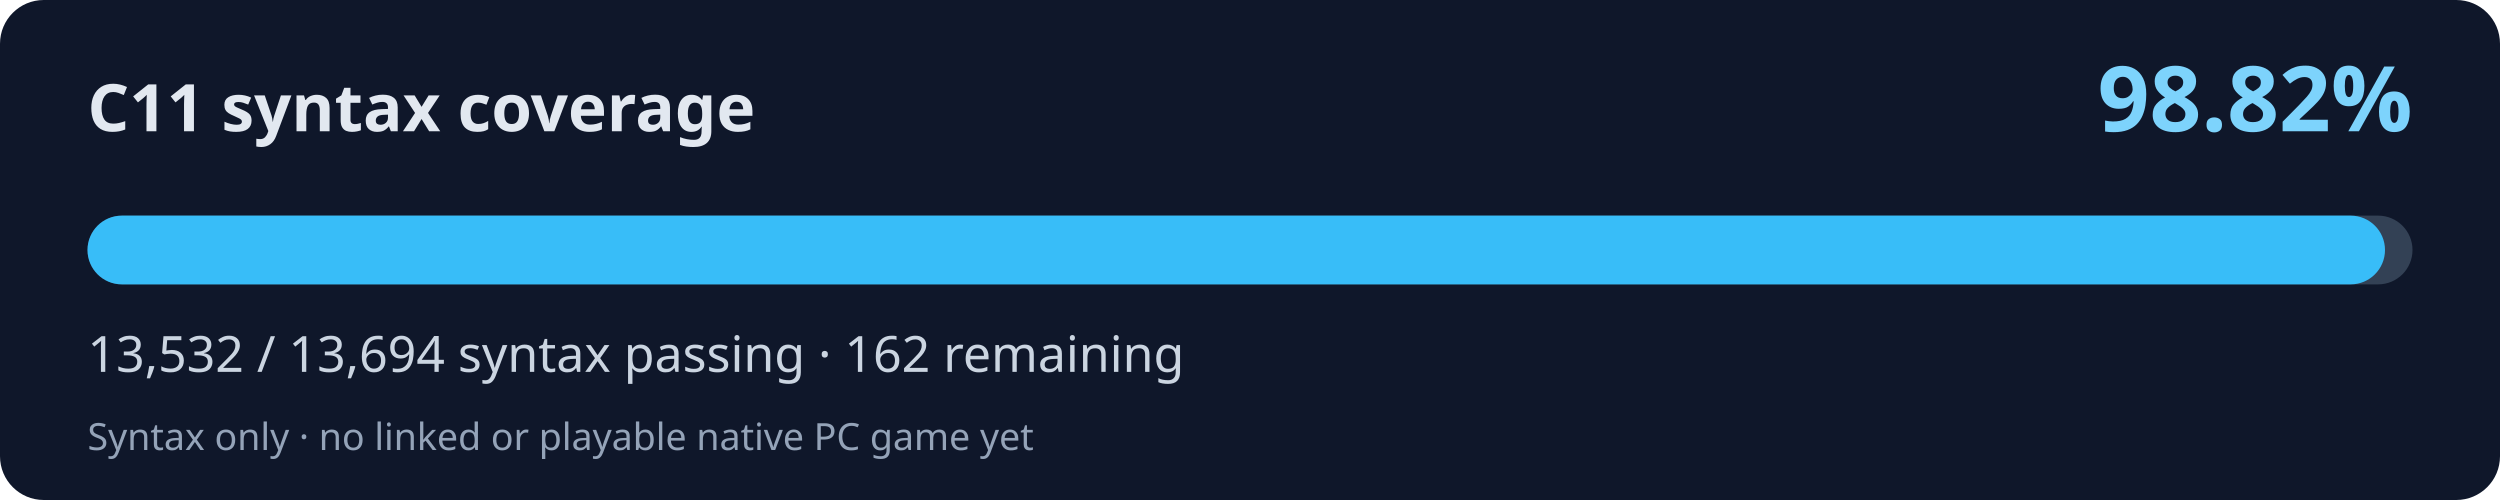
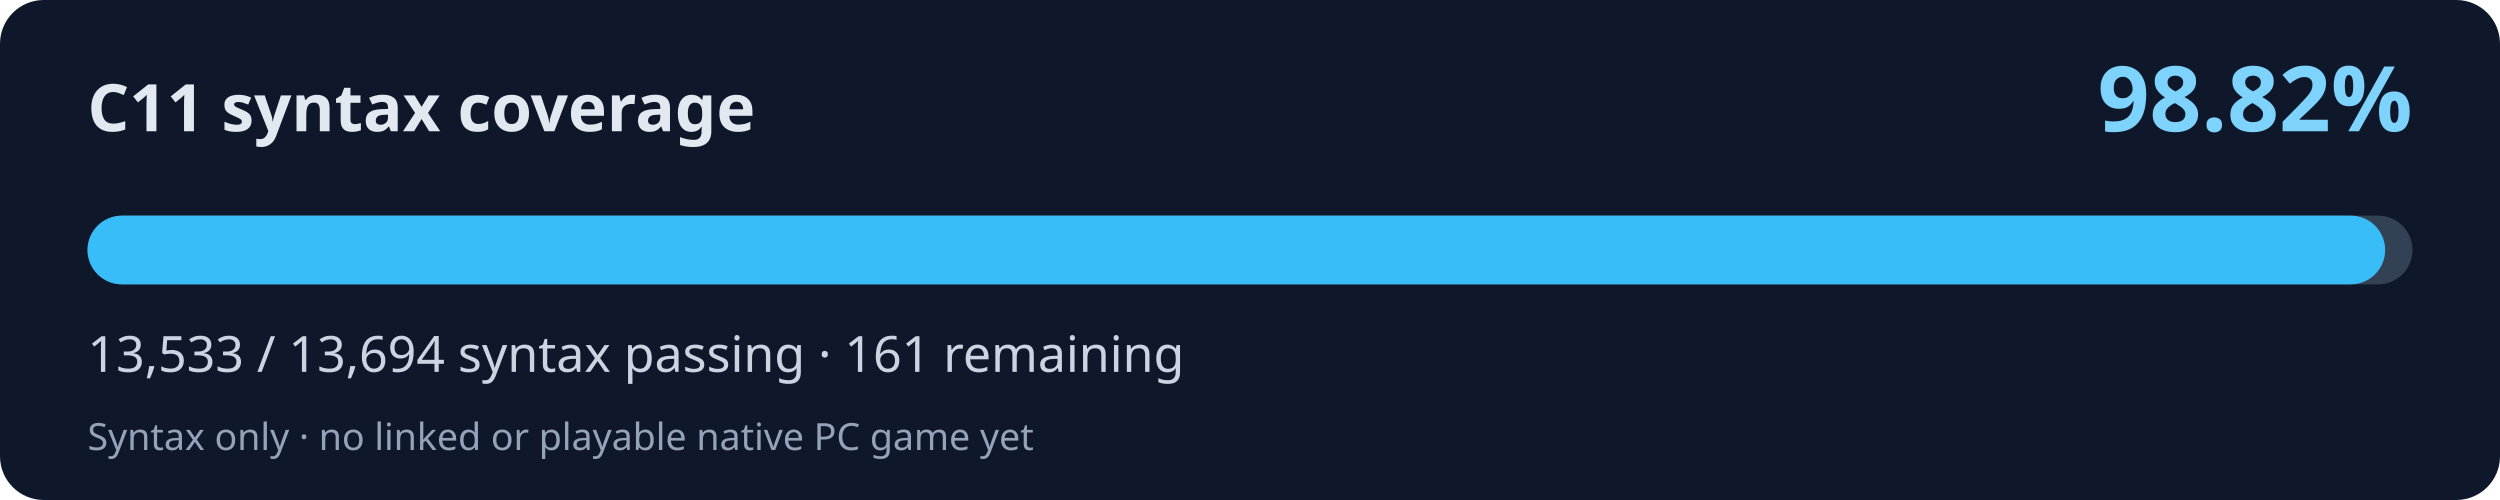
<svg xmlns="http://www.w3.org/2000/svg" width="800" height="160" viewBox="0 0 800 160" role="img" aria-labelledby="title desc">
  <rect width="800" height="160" rx="14" fill="#0f172a" />
  <text x="28" y="42" fill="#e2e8f0" font-family="system-ui,Segoe UI,sans-serif" font-weight="700" font-size="21">C11 syntax coverage</text>
  <text x="772" y="42" fill="#7dd3fc" font-family="system-ui,Segoe UI,sans-serif" font-weight="700" font-size="29" text-anchor="end">98.82%</text>
  <rect x="28" y="69" width="744" height="22" rx="11" fill="#334155" />
-   <rect x="28" y="69" width="735.20" height="22" rx="11" fill="#38bdf8" />
-   <text x="28" y="119" fill="#cbd5e1" font-family="system-ui,Segoe UI,sans-serif" font-size="16">13,532 / 13,694 syntax passing · 162 remaining</text>
+   <rect x="28" y="69" width="735.25" height="22" rx="11" fill="#38bdf8" />
+   <text x="28" y="119" fill="#cbd5e1" font-family="system-ui,Segoe UI,sans-serif" font-size="16">13,533 / 13,694 syntax passing · 161 remaining</text>
  <text x="28" y="144" fill="#94a3b8" font-family="system-ui,Segoe UI,sans-serif" font-size="12">Syntax only · no linked or playable native PC game yet</text>
</svg>
